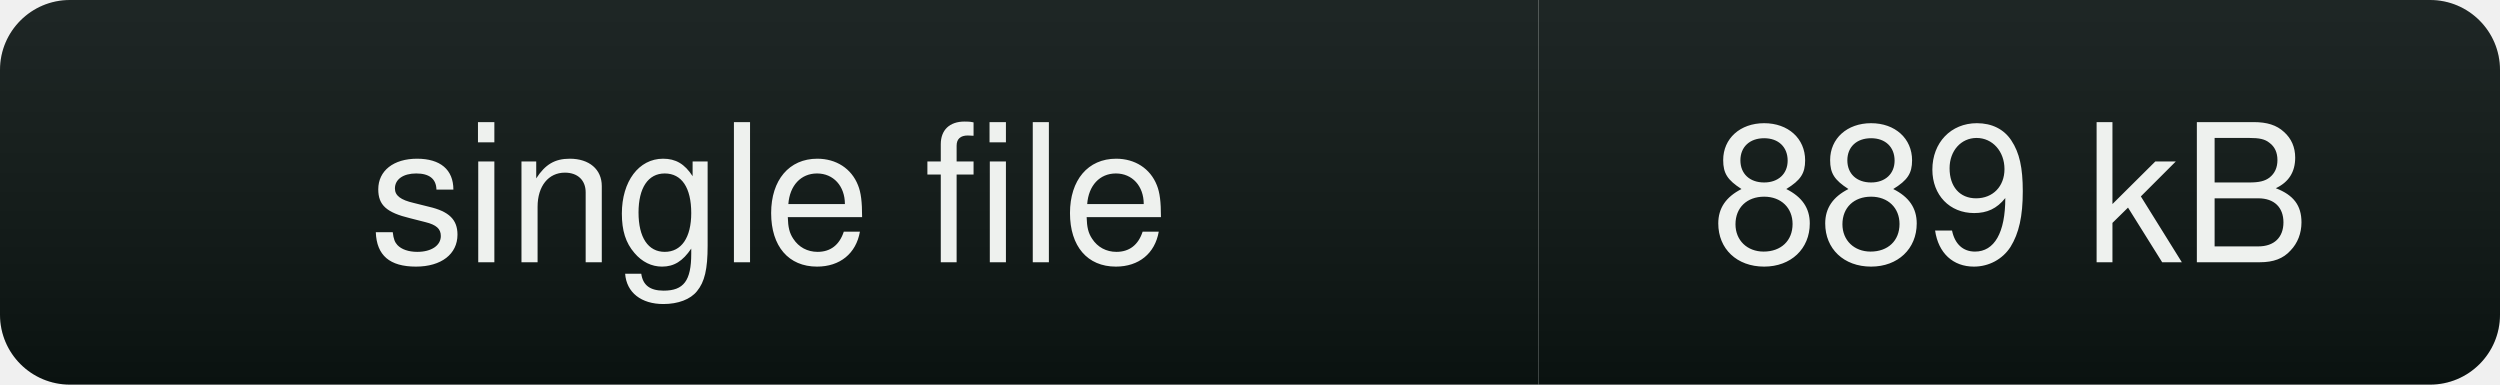
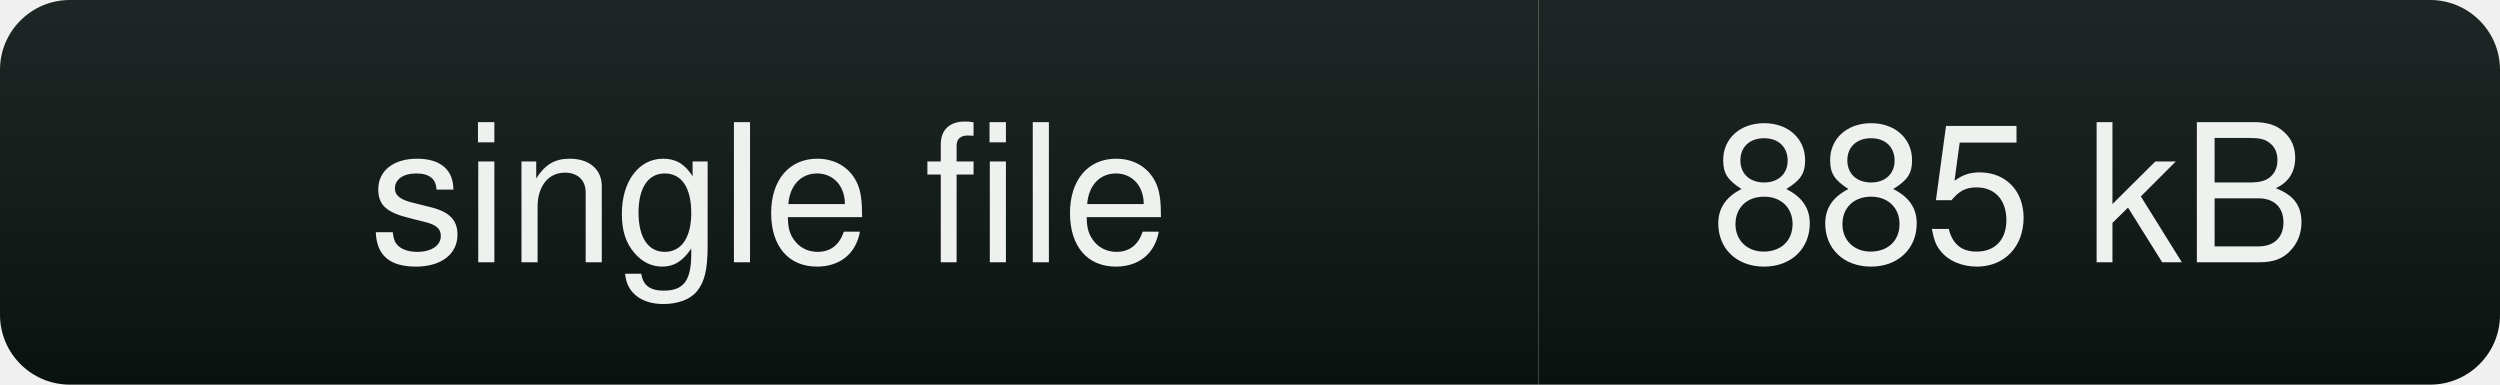
- <svg xmlns="http://www.w3.org/2000/svg" width="143" height="22" role="img" aria-label="single file: 889 kB">
+ <svg xmlns="http://www.w3.org/2000/svg" width="143" height="22" role="img" aria-label="single file: 885 kB">
  <linearGradient id="s" x2="0" y2="100%">
    <stop offset="0" stop-color="#fff" stop-opacity=".08" />
    <stop offset="1" stop-color="#000" stop-opacity=".10" />
  </linearGradient>
  <clipPath id="r">
    <rect width="143" height="22" rx="4" fill="#fff" />
  </clipPath>
  <g clip-path="url(#r)">
    <rect width="88" height="22" fill="#0b1412" />
    <rect x="88" width="55" height="22" fill="#0b1412" />
    <rect width="143" height="22" fill="url(#s)" />
  </g>
  <g fill="#eef1ee" font-family="ui-sans-serif,Segoe UI,Helvetica,Arial,sans-serif" font-size="11" text-anchor="middle">
    <text x="44" y="15">single file</text>
-     <text x="115" y="15">889 kB</text>
+     <text x="115" y="15">885 kB</text>
  </g>
</svg>
